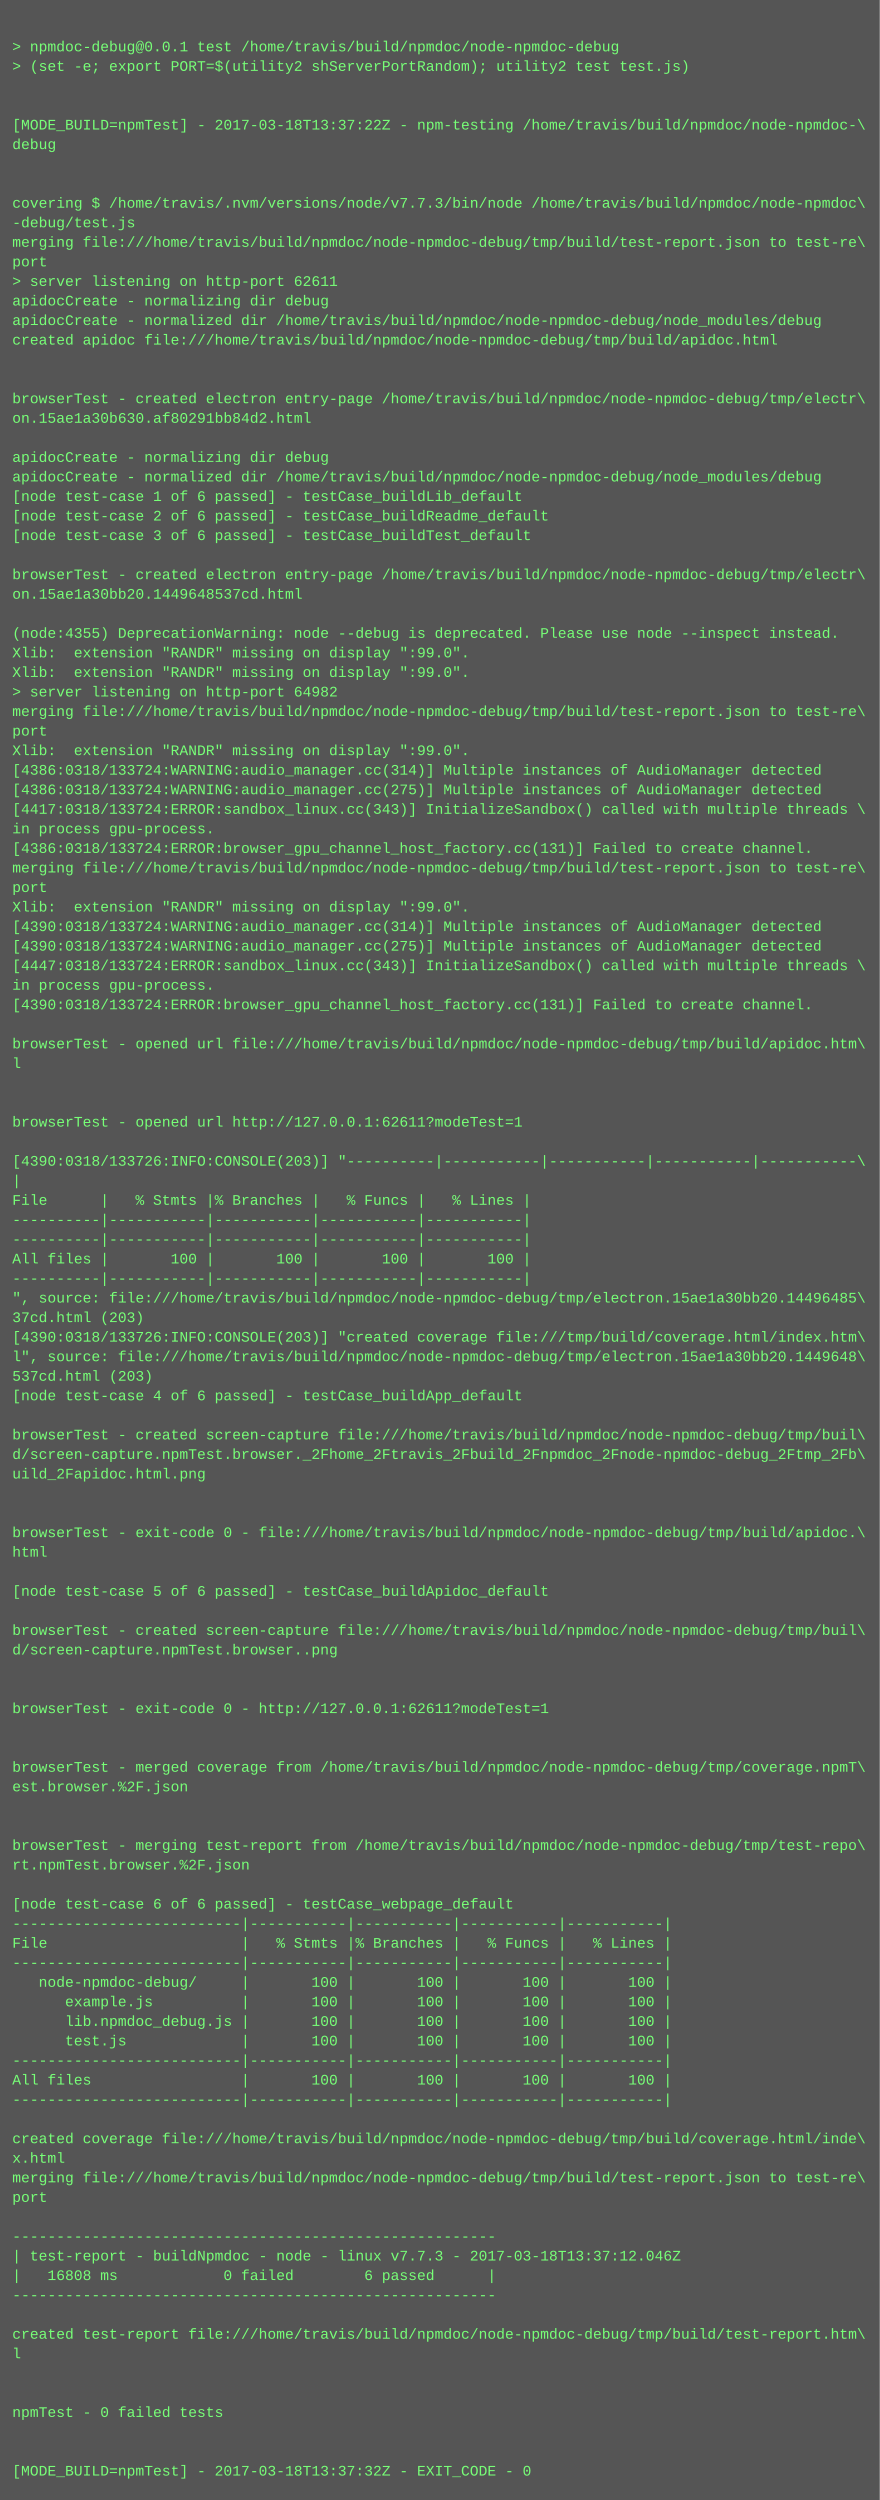
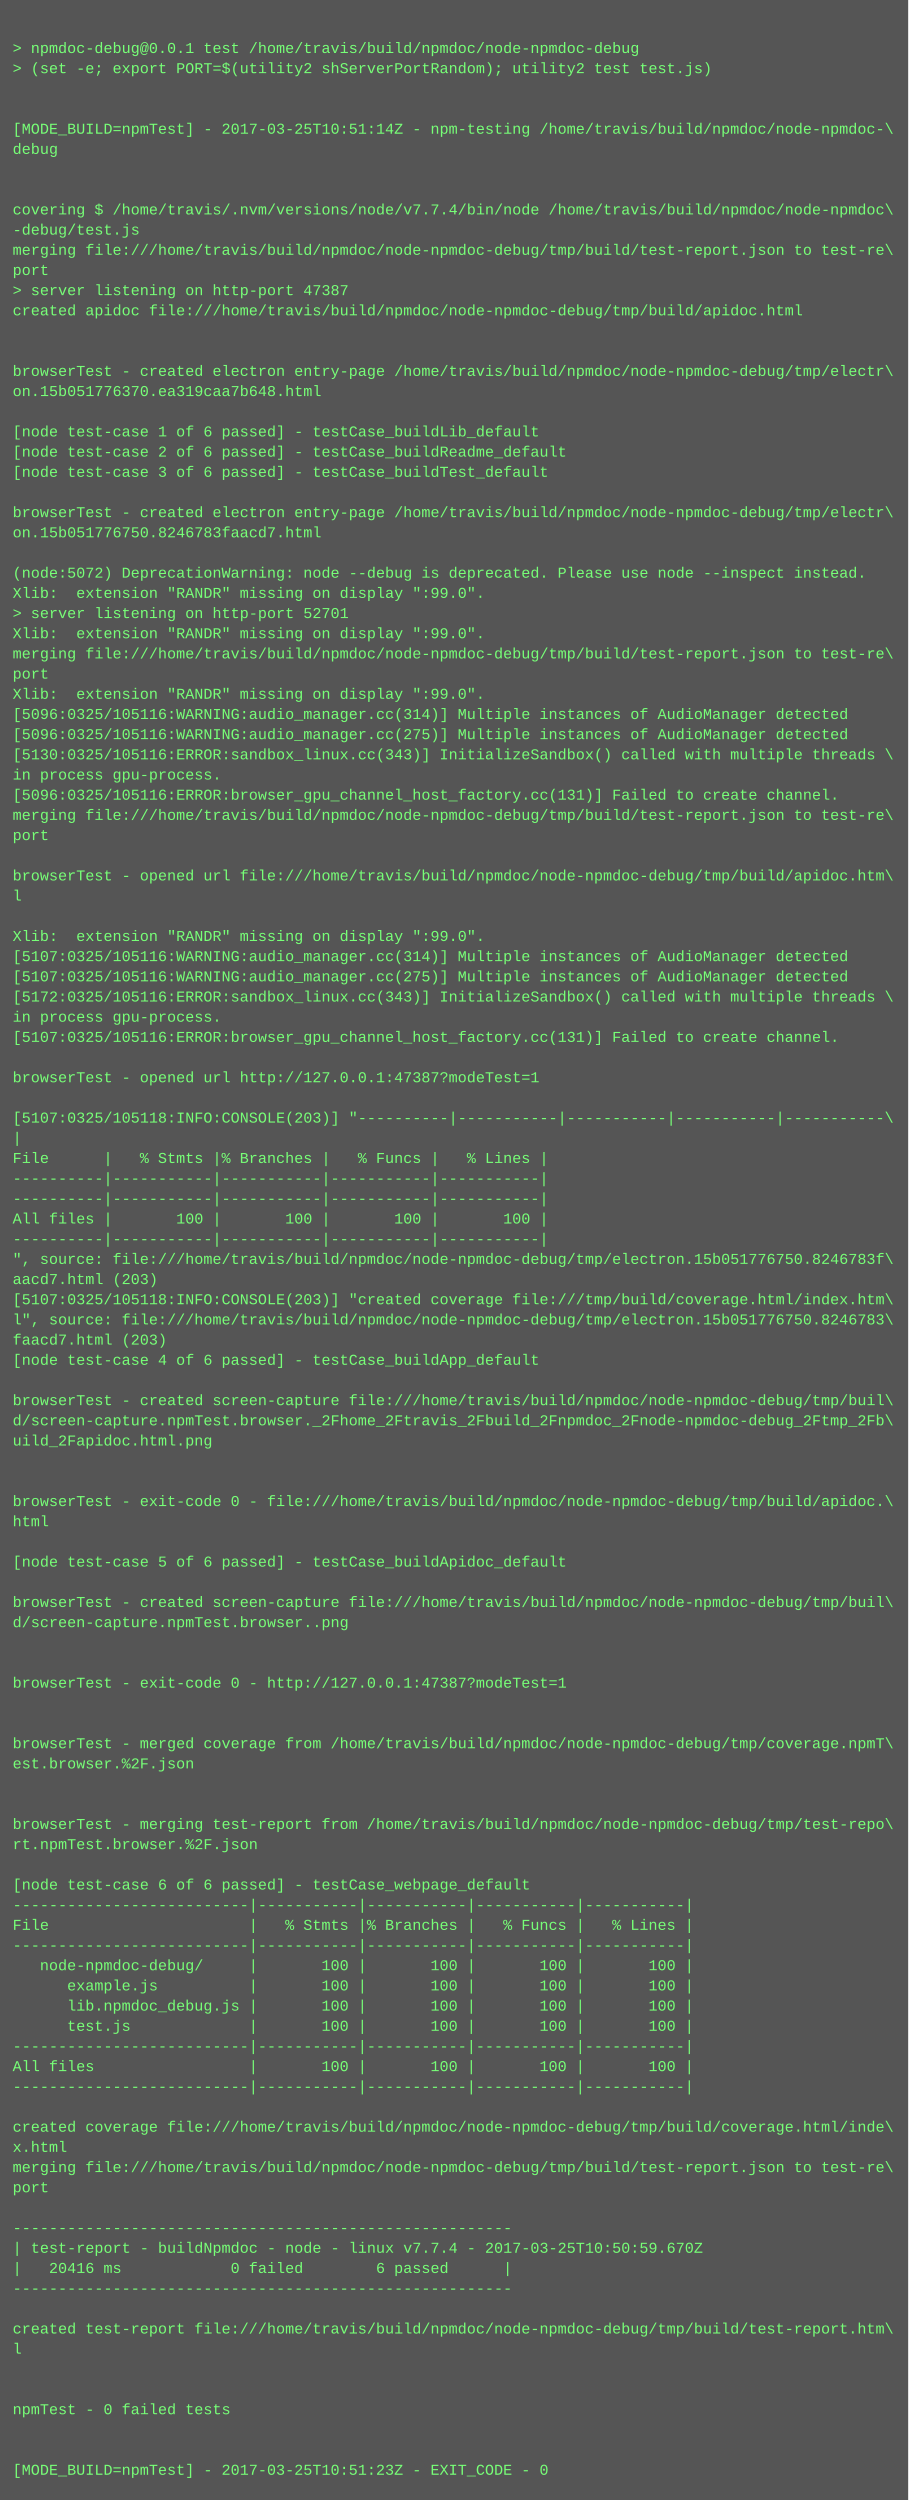
- <svg xmlns="http://www.w3.org/2000/svg" height="2046" width="720">
-   <rect height="2046" fill="#555" width="720" />
+ <svg xmlns="http://www.w3.org/2000/svg" height="1982" width="720">
+   <rect height="1982" fill="#555" width="720" />
  <text fill="#7f7" font-family="Courier New" font-size="12" xml:space="preserve">
    <tspan x="10" y="26" />
    <tspan x="10" y="42">&gt; npmdoc-debug@0.0.1 test /home/travis/build/npmdoc/node-npmdoc-debug</tspan>
    <tspan x="10" y="58">&gt; (set -e; export PORT=$(utility2 shServerPortRandom); utility2 test test.js)</tspan>
    <tspan x="10" y="74" />
    <tspan x="10" y="90" />
-     <tspan x="10" y="106">[MODE_BUILD=npmTest] - 2017-03-18T13:37:22Z - npm-testing /home/travis/build/npmdoc/node-npmdoc-\</tspan>
+     <tspan x="10" y="106">[MODE_BUILD=npmTest] - 2017-03-25T10:51:14Z - npm-testing /home/travis/build/npmdoc/node-npmdoc-\</tspan>
    <tspan x="10" y="122">debug</tspan>
    <tspan x="10" y="138" />
    <tspan x="10" y="154" />
-     <tspan x="10" y="170">covering $ /home/travis/.nvm/versions/node/v7.7.3/bin/node /home/travis/build/npmdoc/node-npmdoc\</tspan>
+     <tspan x="10" y="170">covering $ /home/travis/.nvm/versions/node/v7.7.4/bin/node /home/travis/build/npmdoc/node-npmdoc\</tspan>
    <tspan x="10" y="186">-debug/test.js</tspan>
    <tspan x="10" y="202">merging file:///home/travis/build/npmdoc/node-npmdoc-debug/tmp/build/test-report.json to test-re\</tspan>
    <tspan x="10" y="218">port</tspan>
-     <tspan x="10" y="234">&gt; server listening on http-port 62611</tspan>
-     <tspan x="10" y="250">apidocCreate - normalizing dir debug</tspan>
-     <tspan x="10" y="266">apidocCreate - normalized dir /home/travis/build/npmdoc/node-npmdoc-debug/node_modules/debug</tspan>
-     <tspan x="10" y="282">created apidoc file:///home/travis/build/npmdoc/node-npmdoc-debug/tmp/build/apidoc.html</tspan>
-     <tspan x="10" y="298" />
-     <tspan x="10" y="314" />
-     <tspan x="10" y="330">browserTest - created electron entry-page /home/travis/build/npmdoc/node-npmdoc-debug/tmp/electr\</tspan>
-     <tspan x="10" y="346">on.15ae1a30b630.af80291bb84d2.html</tspan>
-     <tspan x="10" y="362" />
-     <tspan x="10" y="378">apidocCreate - normalizing dir debug</tspan>
-     <tspan x="10" y="394">apidocCreate - normalized dir /home/travis/build/npmdoc/node-npmdoc-debug/node_modules/debug</tspan>
-     <tspan x="10" y="410">[node test-case 1 of 6 passed] - testCase_buildLib_default</tspan>
-     <tspan x="10" y="426">[node test-case 2 of 6 passed] - testCase_buildReadme_default</tspan>
-     <tspan x="10" y="442">[node test-case 3 of 6 passed] - testCase_buildTest_default</tspan>
-     <tspan x="10" y="458" />
-     <tspan x="10" y="474">browserTest - created electron entry-page /home/travis/build/npmdoc/node-npmdoc-debug/tmp/electr\</tspan>
-     <tspan x="10" y="490">on.15ae1a30bb20.1449648537cd.html</tspan>
-     <tspan x="10" y="506" />
-     <tspan x="10" y="522">(node:4355) DeprecationWarning: node --debug is deprecated. Please use node --inspect instead.</tspan>
-     <tspan x="10" y="538">Xlib:  extension "RANDR" missing on display ":99.0".</tspan>
+     <tspan x="10" y="234">&gt; server listening on http-port 47387</tspan>
+     <tspan x="10" y="250">created apidoc file:///home/travis/build/npmdoc/node-npmdoc-debug/tmp/build/apidoc.html</tspan>
+     <tspan x="10" y="266" />
+     <tspan x="10" y="282" />
+     <tspan x="10" y="298">browserTest - created electron entry-page /home/travis/build/npmdoc/node-npmdoc-debug/tmp/electr\</tspan>
+     <tspan x="10" y="314">on.15b051776370.ea319caa7b648.html</tspan>
+     <tspan x="10" y="330" />
+     <tspan x="10" y="346">[node test-case 1 of 6 passed] - testCase_buildLib_default</tspan>
+     <tspan x="10" y="362">[node test-case 2 of 6 passed] - testCase_buildReadme_default</tspan>
+     <tspan x="10" y="378">[node test-case 3 of 6 passed] - testCase_buildTest_default</tspan>
+     <tspan x="10" y="394" />
+     <tspan x="10" y="410">browserTest - created electron entry-page /home/travis/build/npmdoc/node-npmdoc-debug/tmp/electr\</tspan>
+     <tspan x="10" y="426">on.15b051776750.8246783faacd7.html</tspan>
+     <tspan x="10" y="442" />
+     <tspan x="10" y="458">(node:5072) DeprecationWarning: node --debug is deprecated. Please use node --inspect instead.</tspan>
+     <tspan x="10" y="474">Xlib:  extension "RANDR" missing on display ":99.0".</tspan>
+     <tspan x="10" y="490">&gt; server listening on http-port 52701</tspan>
+     <tspan x="10" y="506">Xlib:  extension "RANDR" missing on display ":99.0".</tspan>
+     <tspan x="10" y="522">merging file:///home/travis/build/npmdoc/node-npmdoc-debug/tmp/build/test-report.json to test-re\</tspan>
+     <tspan x="10" y="538">port</tspan>
    <tspan x="10" y="554">Xlib:  extension "RANDR" missing on display ":99.0".</tspan>
-     <tspan x="10" y="570">&gt; server listening on http-port 64982</tspan>
-     <tspan x="10" y="586">merging file:///home/travis/build/npmdoc/node-npmdoc-debug/tmp/build/test-report.json to test-re\</tspan>
-     <tspan x="10" y="602">port</tspan>
-     <tspan x="10" y="618">Xlib:  extension "RANDR" missing on display ":99.0".</tspan>
-     <tspan x="10" y="634">[4386:0318/133724:WARNING:audio_manager.cc(314)] Multiple instances of AudioManager detected</tspan>
-     <tspan x="10" y="650">[4386:0318/133724:WARNING:audio_manager.cc(275)] Multiple instances of AudioManager detected</tspan>
-     <tspan x="10" y="666">[4417:0318/133724:ERROR:sandbox_linux.cc(343)] InitializeSandbox() called with multiple threads \</tspan>
-     <tspan x="10" y="682">in process gpu-process. </tspan>
-     <tspan x="10" y="698">[4386:0318/133724:ERROR:browser_gpu_channel_host_factory.cc(131)] Failed to create channel.</tspan>
-     <tspan x="10" y="714">merging file:///home/travis/build/npmdoc/node-npmdoc-debug/tmp/build/test-report.json to test-re\</tspan>
-     <tspan x="10" y="730">port</tspan>
+     <tspan x="10" y="570">[5096:0325/105116:WARNING:audio_manager.cc(314)] Multiple instances of AudioManager detected</tspan>
+     <tspan x="10" y="586">[5096:0325/105116:WARNING:audio_manager.cc(275)] Multiple instances of AudioManager detected</tspan>
+     <tspan x="10" y="602">[5130:0325/105116:ERROR:sandbox_linux.cc(343)] InitializeSandbox() called with multiple threads \</tspan>
+     <tspan x="10" y="618">in process gpu-process. </tspan>
+     <tspan x="10" y="634">[5096:0325/105116:ERROR:browser_gpu_channel_host_factory.cc(131)] Failed to create channel.</tspan>
+     <tspan x="10" y="650">merging file:///home/travis/build/npmdoc/node-npmdoc-debug/tmp/build/test-report.json to test-re\</tspan>
+     <tspan x="10" y="666">port</tspan>
+     <tspan x="10" y="682" />
+     <tspan x="10" y="698">browserTest - opened url file:///home/travis/build/npmdoc/node-npmdoc-debug/tmp/build/apidoc.htm\</tspan>
+     <tspan x="10" y="714">l</tspan>
+     <tspan x="10" y="730" />
    <tspan x="10" y="746">Xlib:  extension "RANDR" missing on display ":99.0".</tspan>
-     <tspan x="10" y="762">[4390:0318/133724:WARNING:audio_manager.cc(314)] Multiple instances of AudioManager detected</tspan>
-     <tspan x="10" y="778">[4390:0318/133724:WARNING:audio_manager.cc(275)] Multiple instances of AudioManager detected</tspan>
-     <tspan x="10" y="794">[4447:0318/133724:ERROR:sandbox_linux.cc(343)] InitializeSandbox() called with multiple threads \</tspan>
+     <tspan x="10" y="762">[5107:0325/105116:WARNING:audio_manager.cc(314)] Multiple instances of AudioManager detected</tspan>
+     <tspan x="10" y="778">[5107:0325/105116:WARNING:audio_manager.cc(275)] Multiple instances of AudioManager detected</tspan>
+     <tspan x="10" y="794">[5172:0325/105116:ERROR:sandbox_linux.cc(343)] InitializeSandbox() called with multiple threads \</tspan>
    <tspan x="10" y="810">in process gpu-process. </tspan>
-     <tspan x="10" y="826">[4390:0318/133724:ERROR:browser_gpu_channel_host_factory.cc(131)] Failed to create channel.</tspan>
+     <tspan x="10" y="826">[5107:0325/105116:ERROR:browser_gpu_channel_host_factory.cc(131)] Failed to create channel.</tspan>
    <tspan x="10" y="842" />
-     <tspan x="10" y="858">browserTest - opened url file:///home/travis/build/npmdoc/node-npmdoc-debug/tmp/build/apidoc.htm\</tspan>
-     <tspan x="10" y="874">l</tspan>
-     <tspan x="10" y="890" />
-     <tspan x="10" y="906" />
-     <tspan x="10" y="922">browserTest - opened url http://127.0.0.1:62611?modeTest=1</tspan>
-     <tspan x="10" y="938" />
-     <tspan x="10" y="954">[4390:0318/133726:INFO:CONSOLE(203)] "----------|-----------|-----------|-----------|-----------\</tspan>
-     <tspan x="10" y="970">|</tspan>
-     <tspan x="10" y="986">File      |   % Stmts |% Branches |   % Funcs |   % Lines |</tspan>
-     <tspan x="10" y="1002">----------|-----------|-----------|-----------|-----------|</tspan>
-     <tspan x="10" y="1018">----------|-----------|-----------|-----------|-----------|</tspan>
-     <tspan x="10" y="1034">All files |       100 |       100 |       100 |       100 |</tspan>
-     <tspan x="10" y="1050">----------|-----------|-----------|-----------|-----------|</tspan>
-     <tspan x="10" y="1066">", source: file:///home/travis/build/npmdoc/node-npmdoc-debug/tmp/electron.15ae1a30bb20.14496485\</tspan>
-     <tspan x="10" y="1082">37cd.html (203)</tspan>
-     <tspan x="10" y="1098">[4390:0318/133726:INFO:CONSOLE(203)] "created coverage file:///tmp/build/coverage.html/index.htm\</tspan>
-     <tspan x="10" y="1114">l", source: file:///home/travis/build/npmdoc/node-npmdoc-debug/tmp/electron.15ae1a30bb20.1449648\</tspan>
-     <tspan x="10" y="1130">537cd.html (203)</tspan>
-     <tspan x="10" y="1146">[node test-case 4 of 6 passed] - testCase_buildApp_default</tspan>
+     <tspan x="10" y="858">browserTest - opened url http://127.0.0.1:47387?modeTest=1</tspan>
+     <tspan x="10" y="874" />
+     <tspan x="10" y="890">[5107:0325/105118:INFO:CONSOLE(203)] "----------|-----------|-----------|-----------|-----------\</tspan>
+     <tspan x="10" y="906">|</tspan>
+     <tspan x="10" y="922">File      |   % Stmts |% Branches |   % Funcs |   % Lines |</tspan>
+     <tspan x="10" y="938">----------|-----------|-----------|-----------|-----------|</tspan>
+     <tspan x="10" y="954">----------|-----------|-----------|-----------|-----------|</tspan>
+     <tspan x="10" y="970">All files |       100 |       100 |       100 |       100 |</tspan>
+     <tspan x="10" y="986">----------|-----------|-----------|-----------|-----------|</tspan>
+     <tspan x="10" y="1002">", source: file:///home/travis/build/npmdoc/node-npmdoc-debug/tmp/electron.15b051776750.8246783f\</tspan>
+     <tspan x="10" y="1018">aacd7.html (203)</tspan>
+     <tspan x="10" y="1034">[5107:0325/105118:INFO:CONSOLE(203)] "created coverage file:///tmp/build/coverage.html/index.htm\</tspan>
+     <tspan x="10" y="1050">l", source: file:///home/travis/build/npmdoc/node-npmdoc-debug/tmp/electron.15b051776750.8246783\</tspan>
+     <tspan x="10" y="1066">faacd7.html (203)</tspan>
+     <tspan x="10" y="1082">[node test-case 4 of 6 passed] - testCase_buildApp_default</tspan>
+     <tspan x="10" y="1098" />
+     <tspan x="10" y="1114">browserTest - created screen-capture file:///home/travis/build/npmdoc/node-npmdoc-debug/tmp/buil\</tspan>
+     <tspan x="10" y="1130">d/screen-capture.npmTest.browser._2Fhome_2Ftravis_2Fbuild_2Fnpmdoc_2Fnode-npmdoc-debug_2Ftmp_2Fb\</tspan>
+     <tspan x="10" y="1146">uild_2Fapidoc.html.png</tspan>
    <tspan x="10" y="1162" />
-     <tspan x="10" y="1178">browserTest - created screen-capture file:///home/travis/build/npmdoc/node-npmdoc-debug/tmp/buil\</tspan>
-     <tspan x="10" y="1194">d/screen-capture.npmTest.browser._2Fhome_2Ftravis_2Fbuild_2Fnpmdoc_2Fnode-npmdoc-debug_2Ftmp_2Fb\</tspan>
-     <tspan x="10" y="1210">uild_2Fapidoc.html.png</tspan>
+     <tspan x="10" y="1178" />
+     <tspan x="10" y="1194">browserTest - exit-code 0 - file:///home/travis/build/npmdoc/node-npmdoc-debug/tmp/build/apidoc.\</tspan>
+     <tspan x="10" y="1210">html</tspan>
    <tspan x="10" y="1226" />
-     <tspan x="10" y="1242" />
-     <tspan x="10" y="1258">browserTest - exit-code 0 - file:///home/travis/build/npmdoc/node-npmdoc-debug/tmp/build/apidoc.\</tspan>
-     <tspan x="10" y="1274">html</tspan>
-     <tspan x="10" y="1290" />
-     <tspan x="10" y="1306">[node test-case 5 of 6 passed] - testCase_buildApidoc_default</tspan>
+     <tspan x="10" y="1242">[node test-case 5 of 6 passed] - testCase_buildApidoc_default</tspan>
+     <tspan x="10" y="1258" />
+     <tspan x="10" y="1274">browserTest - created screen-capture file:///home/travis/build/npmdoc/node-npmdoc-debug/tmp/buil\</tspan>
+     <tspan x="10" y="1290">d/screen-capture.npmTest.browser..png</tspan>
+     <tspan x="10" y="1306" />
    <tspan x="10" y="1322" />
-     <tspan x="10" y="1338">browserTest - created screen-capture file:///home/travis/build/npmdoc/node-npmdoc-debug/tmp/buil\</tspan>
-     <tspan x="10" y="1354">d/screen-capture.npmTest.browser..png</tspan>
+     <tspan x="10" y="1338">browserTest - exit-code 0 - http://127.0.0.1:47387?modeTest=1</tspan>
+     <tspan x="10" y="1354" />
    <tspan x="10" y="1370" />
-     <tspan x="10" y="1386" />
-     <tspan x="10" y="1402">browserTest - exit-code 0 - http://127.0.0.1:62611?modeTest=1</tspan>
+     <tspan x="10" y="1386">browserTest - merged coverage from /home/travis/build/npmdoc/node-npmdoc-debug/tmp/coverage.npmT\</tspan>
+     <tspan x="10" y="1402">est.browser.%2F.json</tspan>
    <tspan x="10" y="1418" />
    <tspan x="10" y="1434" />
-     <tspan x="10" y="1450">browserTest - merged coverage from /home/travis/build/npmdoc/node-npmdoc-debug/tmp/coverage.npmT\</tspan>
-     <tspan x="10" y="1466">est.browser.%2F.json</tspan>
+     <tspan x="10" y="1450">browserTest - merging test-report from /home/travis/build/npmdoc/node-npmdoc-debug/tmp/test-repo\</tspan>
+     <tspan x="10" y="1466">rt.npmTest.browser.%2F.json</tspan>
    <tspan x="10" y="1482" />
-     <tspan x="10" y="1498" />
-     <tspan x="10" y="1514">browserTest - merging test-report from /home/travis/build/npmdoc/node-npmdoc-debug/tmp/test-repo\</tspan>
-     <tspan x="10" y="1530">rt.npmTest.browser.%2F.json</tspan>
-     <tspan x="10" y="1546" />
-     <tspan x="10" y="1562">[node test-case 6 of 6 passed] - testCase_webpage_default</tspan>
-     <tspan x="10" y="1578">--------------------------|-----------|-----------|-----------|-----------|</tspan>
-     <tspan x="10" y="1594">File                      |   % Stmts |% Branches |   % Funcs |   % Lines |</tspan>
-     <tspan x="10" y="1610">--------------------------|-----------|-----------|-----------|-----------|</tspan>
-     <tspan x="10" y="1626">   node-npmdoc-debug/     |       100 |       100 |       100 |       100 |</tspan>
-     <tspan x="10" y="1642">      example.js          |       100 |       100 |       100 |       100 |</tspan>
-     <tspan x="10" y="1658">      lib.npmdoc_debug.js |       100 |       100 |       100 |       100 |</tspan>
-     <tspan x="10" y="1674">      test.js             |       100 |       100 |       100 |       100 |</tspan>
-     <tspan x="10" y="1690">--------------------------|-----------|-----------|-----------|-----------|</tspan>
-     <tspan x="10" y="1706">All files                 |       100 |       100 |       100 |       100 |</tspan>
-     <tspan x="10" y="1722">--------------------------|-----------|-----------|-----------|-----------|</tspan>
-     <tspan x="10" y="1738" />
-     <tspan x="10" y="1754">created coverage file:///home/travis/build/npmdoc/node-npmdoc-debug/tmp/build/coverage.html/inde\</tspan>
-     <tspan x="10" y="1770">x.html</tspan>
-     <tspan x="10" y="1786">merging file:///home/travis/build/npmdoc/node-npmdoc-debug/tmp/build/test-report.json to test-re\</tspan>
-     <tspan x="10" y="1802">port</tspan>
-     <tspan x="10" y="1818" />
-     <tspan x="10" y="1834">-------------------------------------------------------</tspan>
-     <tspan x="10" y="1850">| test-report - buildNpmdoc - node - linux v7.7.3 - 2017-03-18T13:37:12.046Z</tspan>
-     <tspan x="10" y="1866">|   16808 ms            0 failed        6 passed      |</tspan>
-     <tspan x="10" y="1882">-------------------------------------------------------</tspan>
+     <tspan x="10" y="1498">[node test-case 6 of 6 passed] - testCase_webpage_default</tspan>
+     <tspan x="10" y="1514">--------------------------|-----------|-----------|-----------|-----------|</tspan>
+     <tspan x="10" y="1530">File                      |   % Stmts |% Branches |   % Funcs |   % Lines |</tspan>
+     <tspan x="10" y="1546">--------------------------|-----------|-----------|-----------|-----------|</tspan>
+     <tspan x="10" y="1562">   node-npmdoc-debug/     |       100 |       100 |       100 |       100 |</tspan>
+     <tspan x="10" y="1578">      example.js          |       100 |       100 |       100 |       100 |</tspan>
+     <tspan x="10" y="1594">      lib.npmdoc_debug.js |       100 |       100 |       100 |       100 |</tspan>
+     <tspan x="10" y="1610">      test.js             |       100 |       100 |       100 |       100 |</tspan>
+     <tspan x="10" y="1626">--------------------------|-----------|-----------|-----------|-----------|</tspan>
+     <tspan x="10" y="1642">All files                 |       100 |       100 |       100 |       100 |</tspan>
+     <tspan x="10" y="1658">--------------------------|-----------|-----------|-----------|-----------|</tspan>
+     <tspan x="10" y="1674" />
+     <tspan x="10" y="1690">created coverage file:///home/travis/build/npmdoc/node-npmdoc-debug/tmp/build/coverage.html/inde\</tspan>
+     <tspan x="10" y="1706">x.html</tspan>
+     <tspan x="10" y="1722">merging file:///home/travis/build/npmdoc/node-npmdoc-debug/tmp/build/test-report.json to test-re\</tspan>
+     <tspan x="10" y="1738">port</tspan>
+     <tspan x="10" y="1754" />
+     <tspan x="10" y="1770">-------------------------------------------------------</tspan>
+     <tspan x="10" y="1786">| test-report - buildNpmdoc - node - linux v7.7.4 - 2017-03-25T10:50:59.670Z</tspan>
+     <tspan x="10" y="1802">|   20416 ms            0 failed        6 passed      |</tspan>
+     <tspan x="10" y="1818">-------------------------------------------------------</tspan>
+     <tspan x="10" y="1834" />
+     <tspan x="10" y="1850">created test-report file:///home/travis/build/npmdoc/node-npmdoc-debug/tmp/build/test-report.htm\</tspan>
+     <tspan x="10" y="1866">l</tspan>
+     <tspan x="10" y="1882" />
    <tspan x="10" y="1898" />
-     <tspan x="10" y="1914">created test-report file:///home/travis/build/npmdoc/node-npmdoc-debug/tmp/build/test-report.htm\</tspan>
-     <tspan x="10" y="1930">l</tspan>
+     <tspan x="10" y="1914">npmTest - 0 failed tests</tspan>
+     <tspan x="10" y="1930" />
    <tspan x="10" y="1946" />
-     <tspan x="10" y="1962" />
-     <tspan x="10" y="1978">npmTest - 0 failed tests</tspan>
-     <tspan x="10" y="1994" />
-     <tspan x="10" y="2010" />
-     <tspan x="10" y="2026">[MODE_BUILD=npmTest] - 2017-03-18T13:37:32Z - EXIT_CODE - 0</tspan>
+     <tspan x="10" y="1962">[MODE_BUILD=npmTest] - 2017-03-25T10:51:23Z - EXIT_CODE - 0</tspan>
  </text>
</svg>
